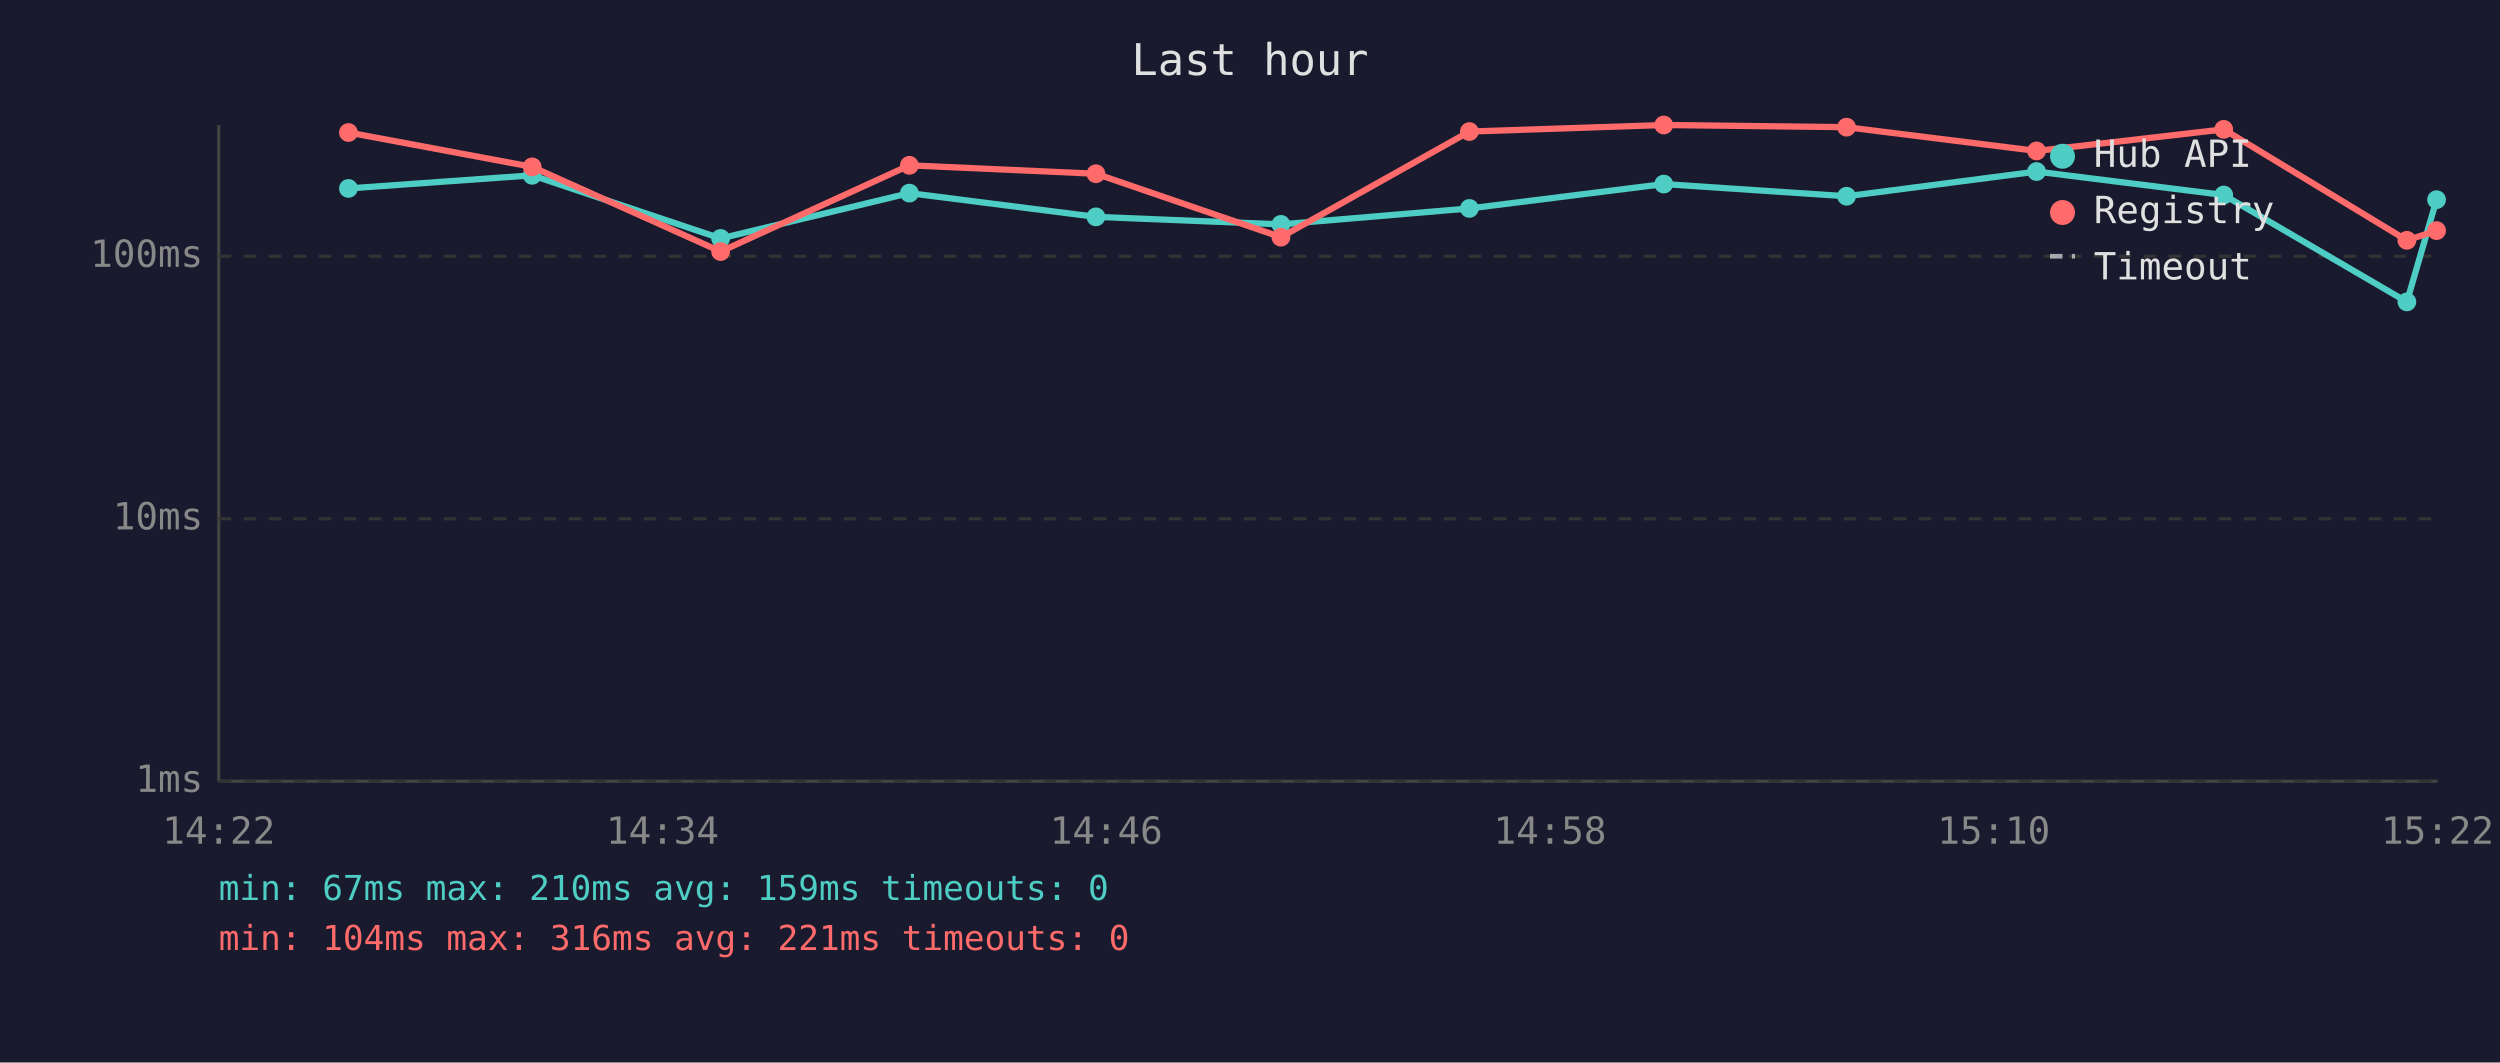
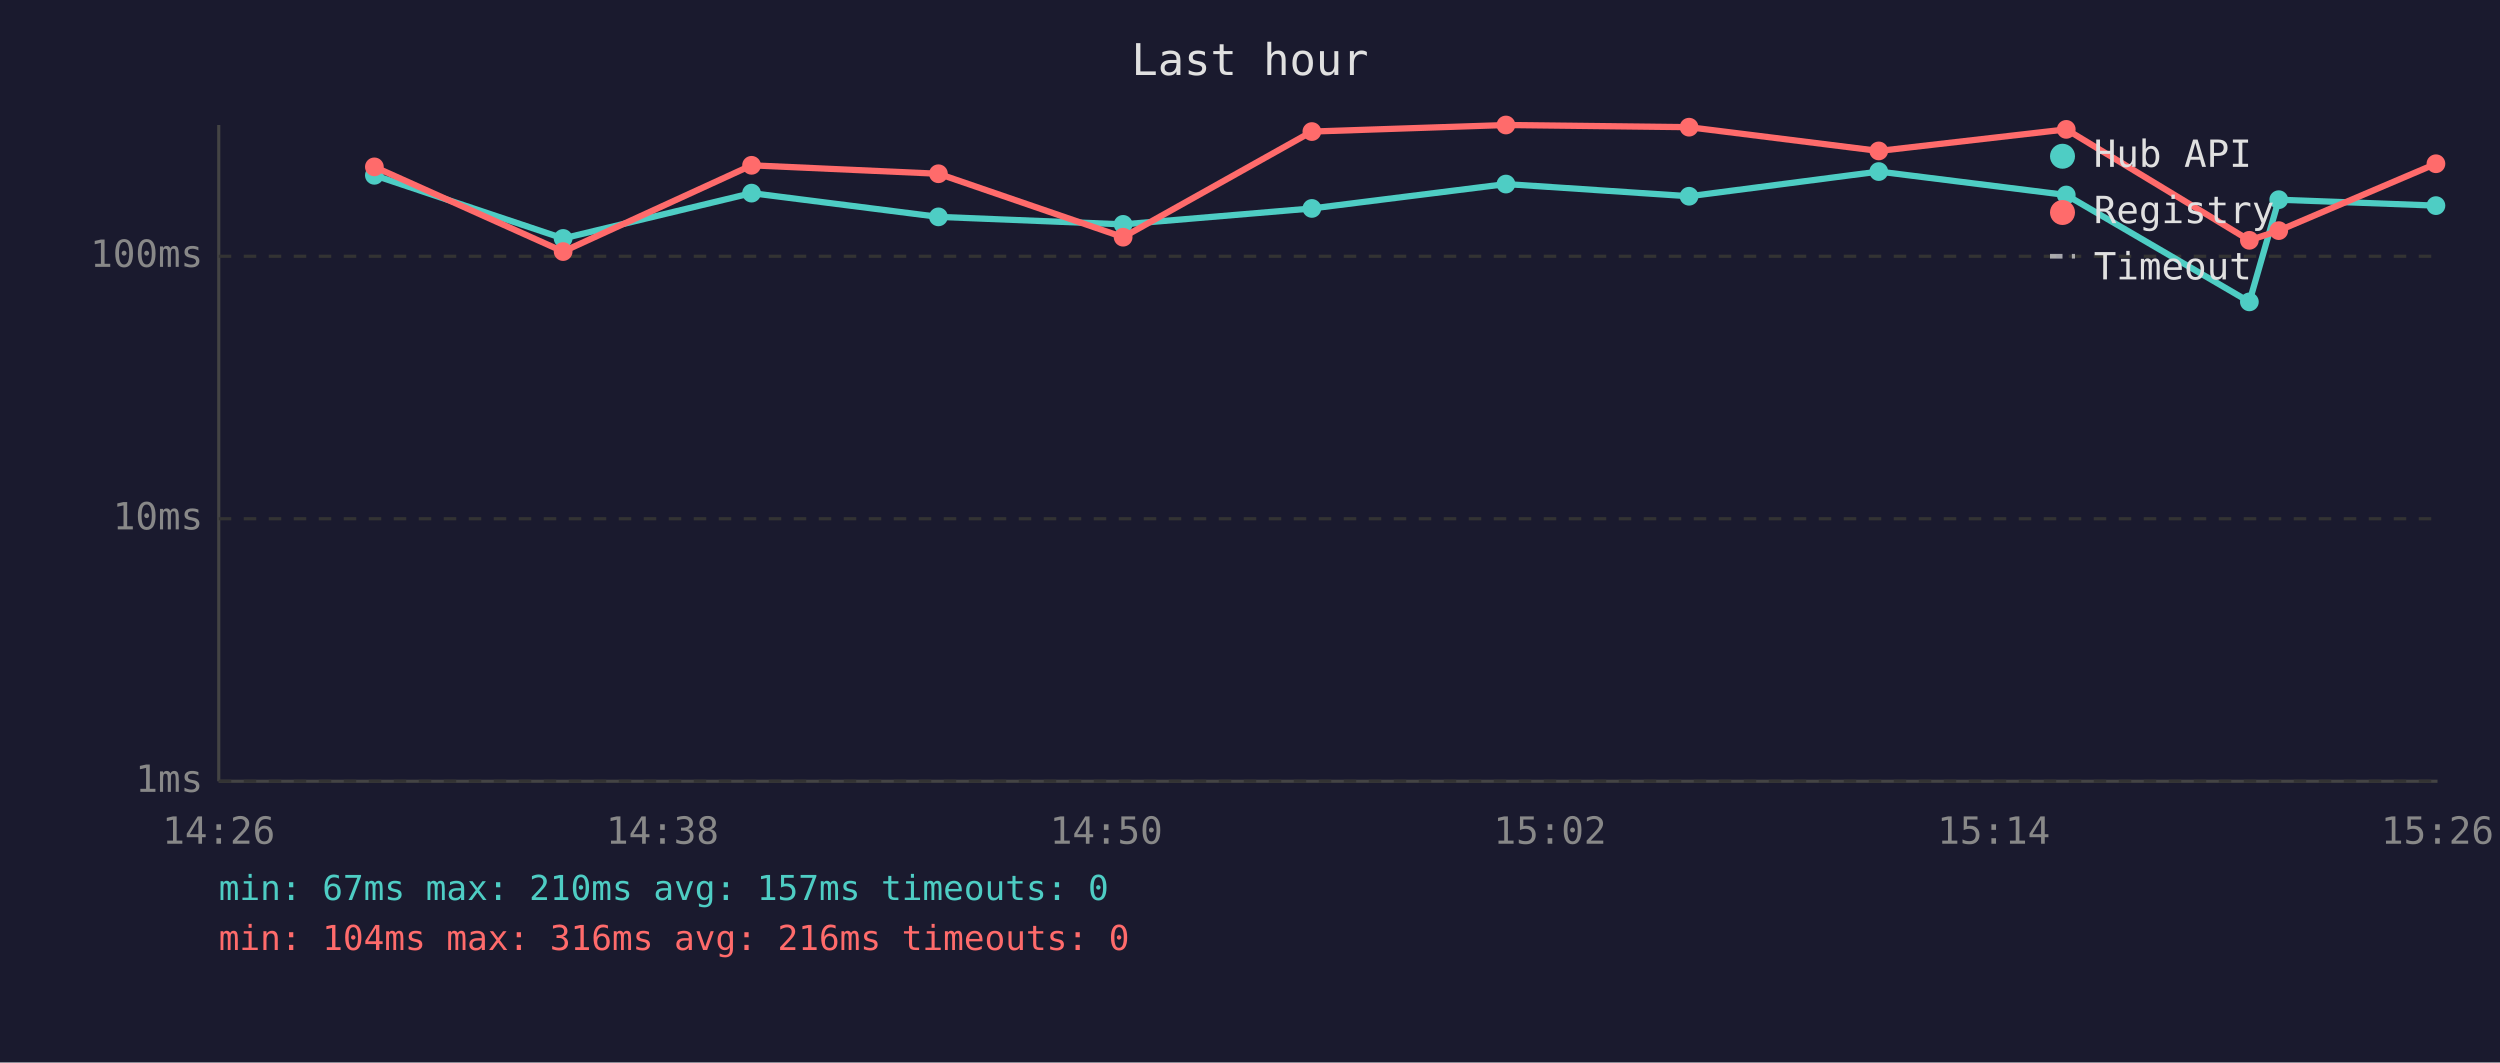
<svg xmlns="http://www.w3.org/2000/svg" viewBox="0 0 800 340" font-family="monospace" font-size="12">
  <rect width="800" height="340" fill="#1a1a2e" />
  <text x="400" y="24" fill="#e0e0e0" font-size="14" text-anchor="middle">Last hour</text>
  <line x1="70" y1="40" x2="70" y2="250" stroke="#444" stroke-width="1" />
  <line x1="70" y1="250" x2="780" y2="250" stroke="#444" stroke-width="1" />
  <line x1="70" y1="250" x2="780" y2="250" stroke="#333" stroke-width="1" stroke-dasharray="4" />
  <text x="65" y="250" fill="#888" text-anchor="end" dominant-baseline="middle">1ms</text>
  <line x1="70" y1="166" x2="780" y2="166" stroke="#333" stroke-width="1" stroke-dasharray="4" />
  <text x="65" y="166" fill="#888" text-anchor="end" dominant-baseline="middle">10ms</text>
  <line x1="70" y1="82" x2="780" y2="82" stroke="#333" stroke-width="1" stroke-dasharray="4" />
  <text x="65" y="82" fill="#888" text-anchor="end" dominant-baseline="middle">100ms</text>
-   <text x="70" y="270" fill="#888" text-anchor="middle">14:22</text>
-   <text x="212" y="270" fill="#888" text-anchor="middle">14:34</text>
-   <text x="354" y="270" fill="#888" text-anchor="middle">14:46</text>
-   <text x="496" y="270" fill="#888" text-anchor="middle">14:58</text>
-   <text x="638" y="270" fill="#888" text-anchor="middle">15:10</text>
-   <text x="780" y="270" fill="#888" text-anchor="middle">15:22</text>
-   <polyline points="111.5,60.3 170.3,56.1 230.6,76.3 291.0,61.8 350.7,69.4 409.9,71.8 470.2,66.7 532.4,58.9 590.9,62.8 651.7,54.9 711.6,62.4 770.2,96.6 779.7,63.9" fill="none" stroke="#4ecdc4" stroke-width="2" opacity="1" />
-   <circle cx="111.5" cy="60.3" r="3" fill="#4ecdc4" />
-   <circle cx="170.3" cy="56.1" r="3" fill="#4ecdc4" />
-   <circle cx="230.6" cy="76.3" r="3" fill="#4ecdc4" />
-   <circle cx="291.0" cy="61.8" r="3" fill="#4ecdc4" />
-   <circle cx="350.7" cy="69.4" r="3" fill="#4ecdc4" />
-   <circle cx="409.9" cy="71.8" r="3" fill="#4ecdc4" />
-   <circle cx="470.2" cy="66.7" r="3" fill="#4ecdc4" />
-   <circle cx="532.4" cy="58.9" r="3" fill="#4ecdc4" />
-   <circle cx="590.9" cy="62.8" r="3" fill="#4ecdc4" />
-   <circle cx="651.7" cy="54.9" r="3" fill="#4ecdc4" />
-   <circle cx="711.6" cy="62.4" r="3" fill="#4ecdc4" />
-   <circle cx="770.2" cy="96.6" r="3" fill="#4ecdc4" />
-   <circle cx="779.7" cy="63.9" r="3" fill="#4ecdc4" />
-   <polyline points="111.5,42.4 170.3,53.4 230.6,80.5 291.0,52.9 350.7,55.6 409.9,75.9 470.2,42.1 532.4,40.0 590.9,40.7 651.7,48.3 711.6,41.4 770.2,76.9 779.7,73.8" fill="none" stroke="#ff6b6b" stroke-width="2" opacity="1" />
-   <circle cx="111.5" cy="42.4" r="3" fill="#ff6b6b" />
-   <circle cx="170.3" cy="53.4" r="3" fill="#ff6b6b" />
-   <circle cx="230.6" cy="80.5" r="3" fill="#ff6b6b" />
-   <circle cx="291.0" cy="52.9" r="3" fill="#ff6b6b" />
-   <circle cx="350.7" cy="55.6" r="3" fill="#ff6b6b" />
-   <circle cx="409.9" cy="75.9" r="3" fill="#ff6b6b" />
-   <circle cx="470.2" cy="42.1" r="3" fill="#ff6b6b" />
-   <circle cx="532.4" cy="40.0" r="3" fill="#ff6b6b" />
-   <circle cx="590.9" cy="40.7" r="3" fill="#ff6b6b" />
-   <circle cx="651.7" cy="48.3" r="3" fill="#ff6b6b" />
-   <circle cx="711.6" cy="41.4" r="3" fill="#ff6b6b" />
-   <circle cx="770.2" cy="76.9" r="3" fill="#ff6b6b" />
-   <circle cx="779.7" cy="73.8" r="3" fill="#ff6b6b" />
+   <text x="70" y="270" fill="#888" text-anchor="middle">14:26</text>
+   <text x="212" y="270" fill="#888" text-anchor="middle">14:38</text>
+   <text x="354" y="270" fill="#888" text-anchor="middle">14:50</text>
+   <text x="496" y="270" fill="#888" text-anchor="middle">15:02</text>
+   <text x="638" y="270" fill="#888" text-anchor="middle">15:14</text>
+   <text x="780" y="270" fill="#888" text-anchor="middle">15:26</text>
+   <polyline points="119.8,56.1 180.2,76.3 240.5,61.8 300.3,69.4 359.4,71.8 419.8,66.7 481.9,58.9 540.5,62.8 601.2,54.9 661.2,62.4 719.8,96.6 729.2,63.9 779.5,65.8" fill="none" stroke="#4ecdc4" stroke-width="2" opacity="1" />
+   <circle cx="119.8" cy="56.1" r="3" fill="#4ecdc4" />
+   <circle cx="180.2" cy="76.3" r="3" fill="#4ecdc4" />
+   <circle cx="240.5" cy="61.8" r="3" fill="#4ecdc4" />
+   <circle cx="300.3" cy="69.4" r="3" fill="#4ecdc4" />
+   <circle cx="359.4" cy="71.8" r="3" fill="#4ecdc4" />
+   <circle cx="419.8" cy="66.7" r="3" fill="#4ecdc4" />
+   <circle cx="481.9" cy="58.9" r="3" fill="#4ecdc4" />
+   <circle cx="540.5" cy="62.8" r="3" fill="#4ecdc4" />
+   <circle cx="601.2" cy="54.9" r="3" fill="#4ecdc4" />
+   <circle cx="661.2" cy="62.4" r="3" fill="#4ecdc4" />
+   <circle cx="719.8" cy="96.6" r="3" fill="#4ecdc4" />
+   <circle cx="729.2" cy="63.9" r="3" fill="#4ecdc4" />
+   <circle cx="779.5" cy="65.8" r="3" fill="#4ecdc4" />
+   <polyline points="119.8,53.4 180.2,80.5 240.5,52.9 300.3,55.6 359.4,75.9 419.8,42.1 481.9,40.0 540.5,40.7 601.2,48.3 661.2,41.4 719.8,76.9 729.2,73.8 779.5,52.4" fill="none" stroke="#ff6b6b" stroke-width="2" opacity="1" />
+   <circle cx="119.8" cy="53.4" r="3" fill="#ff6b6b" />
+   <circle cx="180.2" cy="80.5" r="3" fill="#ff6b6b" />
+   <circle cx="240.5" cy="52.9" r="3" fill="#ff6b6b" />
+   <circle cx="300.3" cy="55.6" r="3" fill="#ff6b6b" />
+   <circle cx="359.4" cy="75.9" r="3" fill="#ff6b6b" />
+   <circle cx="419.8" cy="42.1" r="3" fill="#ff6b6b" />
+   <circle cx="481.9" cy="40.0" r="3" fill="#ff6b6b" />
+   <circle cx="540.5" cy="40.7" r="3" fill="#ff6b6b" />
+   <circle cx="601.2" cy="48.3" r="3" fill="#ff6b6b" />
+   <circle cx="661.2" cy="41.4" r="3" fill="#ff6b6b" />
+   <circle cx="719.8" cy="76.9" r="3" fill="#ff6b6b" />
+   <circle cx="729.2" cy="73.8" r="3" fill="#ff6b6b" />
+   <circle cx="779.5" cy="52.4" r="3" fill="#ff6b6b" />
  <circle cx="660" cy="50" r="4" fill="#4ecdc4" />
  <text x="670" y="50" fill="#e0e0e0" dominant-baseline="middle">Hub API</text>
  <circle cx="660" cy="68" r="4" fill="#ff6b6b" />
  <text x="670" y="68" fill="#e0e0e0" dominant-baseline="middle">Registry</text>
  <line x1="656" y1="82" x2="664" y2="82" stroke="#e0e0e0" stroke-width="1.5" stroke-dasharray="4,3" opacity="0.7" />
  <text x="670" y="86" fill="#e0e0e0" dominant-baseline="middle">Timeout</text>
-   <text x="70" y="288" fill="#4ecdc4" font-size="11">min: 67ms  max: 210ms  avg: 159ms  timeouts: 0</text>
-   <text x="70" y="304" fill="#ff6b6b" font-size="11">min: 104ms  max: 316ms  avg: 221ms  timeouts: 0</text>
+   <text x="70" y="288" fill="#4ecdc4" font-size="11">min: 67ms  max: 210ms  avg: 157ms  timeouts: 0</text>
+   <text x="70" y="304" fill="#ff6b6b" font-size="11">min: 104ms  max: 316ms  avg: 216ms  timeouts: 0</text>
</svg>
